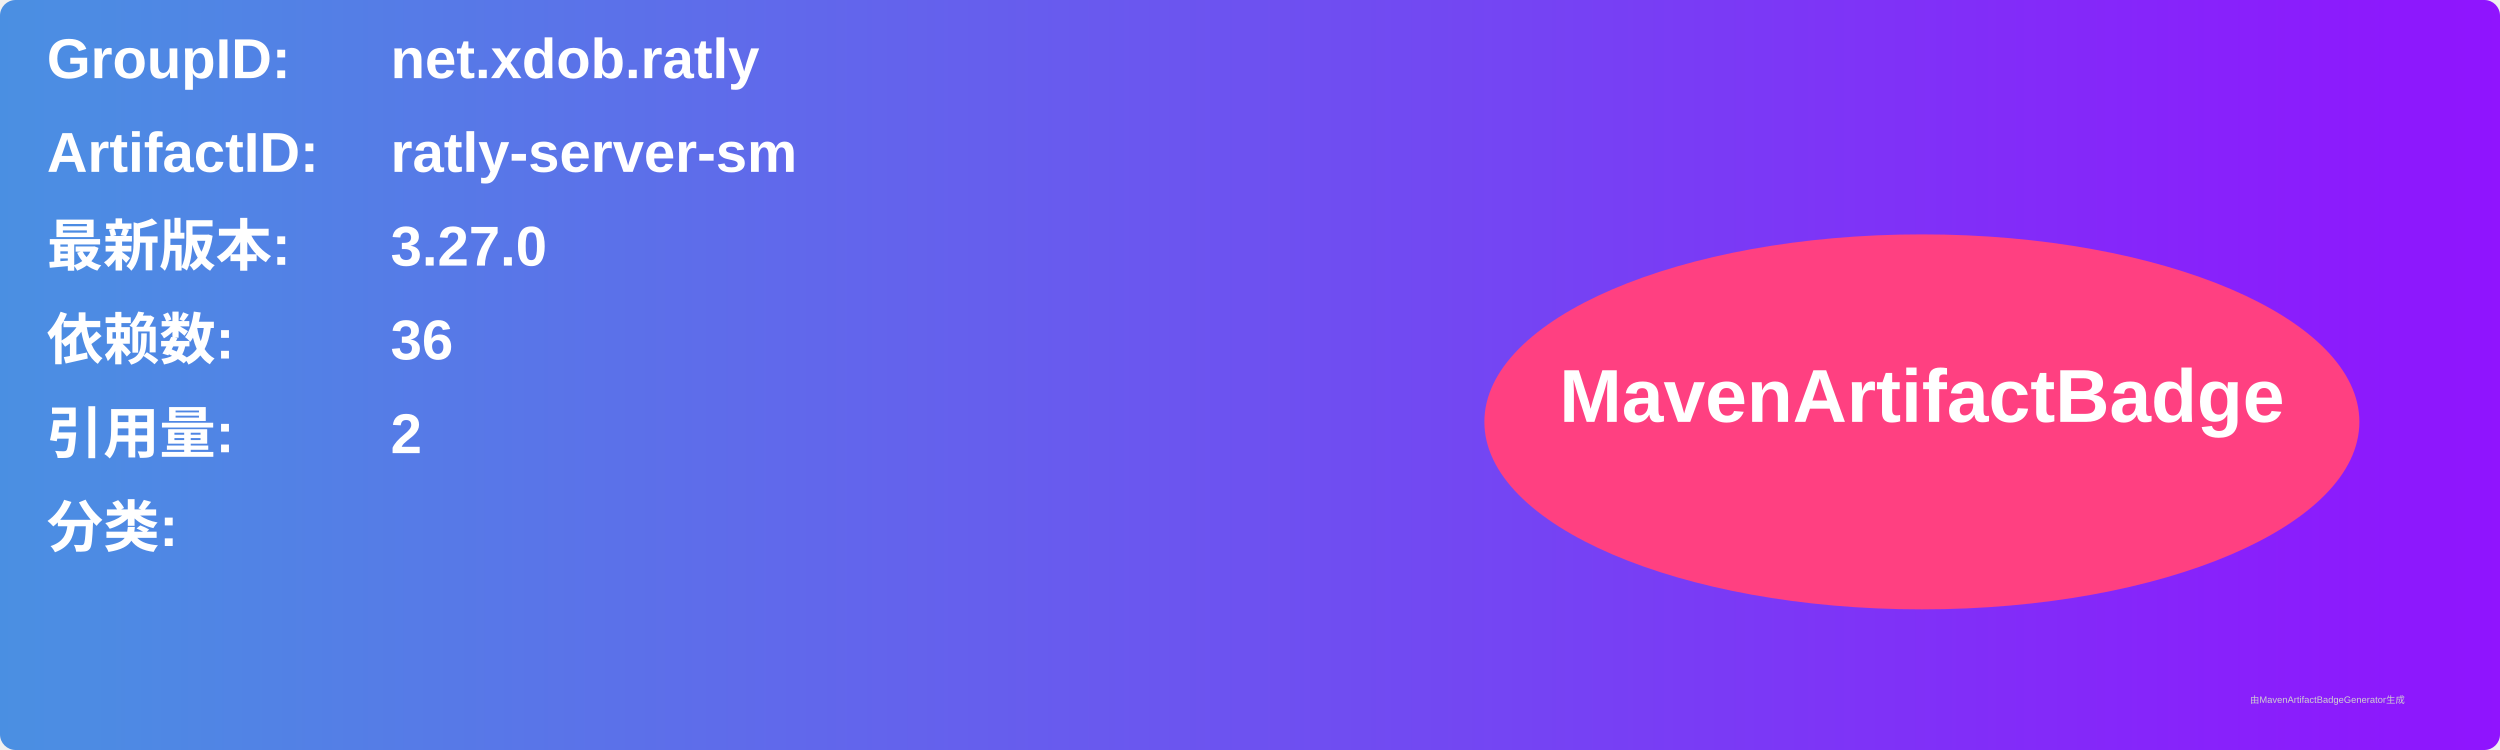
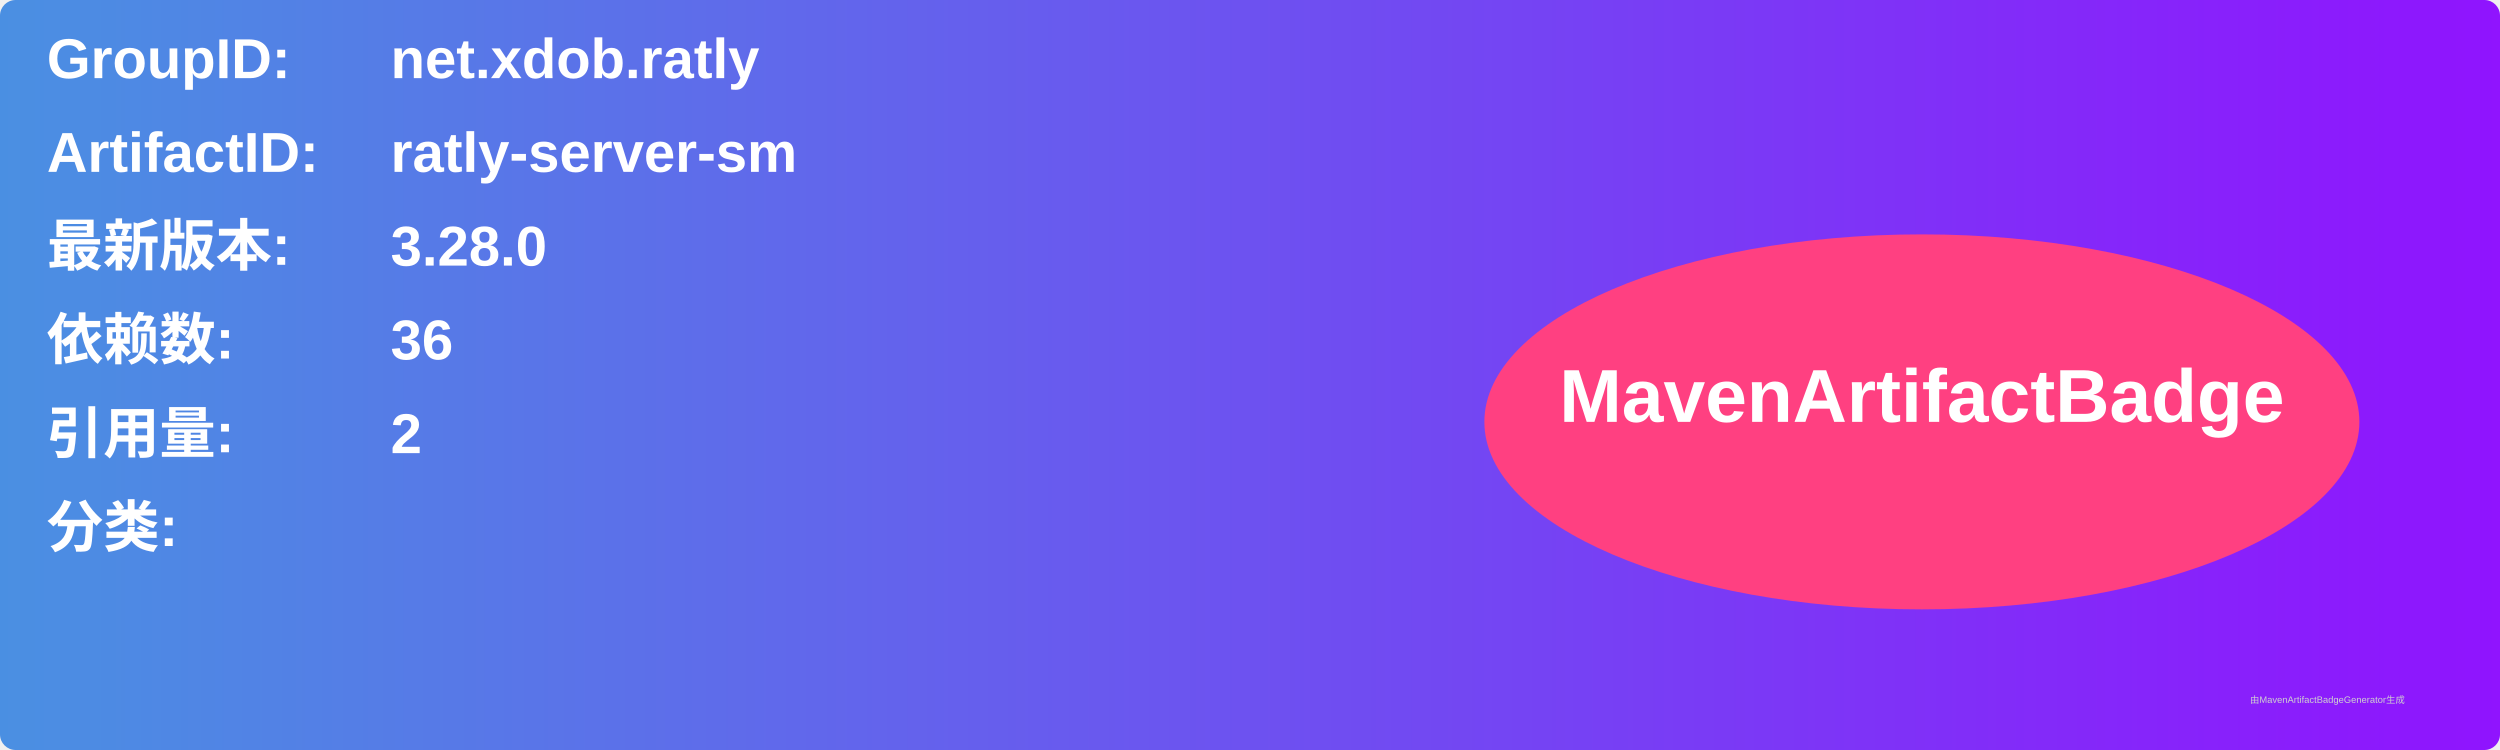
<svg xmlns="http://www.w3.org/2000/svg" width="800" height="240" viewBox="0 0 800 240">
  <linearGradient id="grad" x1="0%" y1="0%" x2="100%" y2="0%">
    <stop offset="0%" stop-color="#4a90e2" />
    <stop offset="100%" stop-color="#9013fe" />
  </linearGradient>
  <rect width="100%" height="100%" rx="5" ry="5" fill="url(#grad)" />
  <g transform="translate(15, 15)">
    <text x="0" y="10" font-family="Arial" font-size="18" fill="white" font-weight="bold" width="260">GroupID:</text>
    <text x="110" y="10" font-family="Arial" font-size="18" fill="white" font-weight="bold" width="460">net.xdob.ratly</text>
    <text x="0" y="40" font-family="Arial" font-size="18" fill="white" font-weight="bold" width="260">ArtifactID:</text>
    <text x="110" y="40" font-family="Arial" font-size="18" fill="white" font-weight="bold" width="460">ratly-server-sm</text>
    <text x="0" y="70" font-family="Arial" font-size="18" fill="white" font-weight="bold">最新版本:</text>
    <text x="110" y="70" font-family="Arial" font-size="18" fill="white" font-weight="bold">
-       <tspan font-weight="bold">3.27.0</tspan>
+       <tspan font-weight="bold">3.28.0</tspan>
    </text>
    <text x="0" y="100" font-family="Arial" font-size="18" fill="white" font-weight="bold">依赖数: </text>
    <text x="110" y="100" font-family="Arial" font-size="18" fill="white">
      <tspan font-weight="bold">36</tspan>
    </text>
    <text x="0" y="130" font-family="Arial" font-size="18" fill="white" font-weight="bold">引用量: </text>
    <text x="110" y="130" font-family="Arial" font-size="18" fill="white">
      <tspan font-weight="bold">2</tspan>
    </text>
    <text x="0" y="160" font-family="Arial" font-size="18" fill="white" font-weight="bold">分类:</text>
    <text x="10" y="190" font-family="Arial" font-size="10" fill="white">
      <tspan font-weight="bold" />
    </text>
    <ellipse cx="600" cy="120" rx="140" ry="60" fill="#ff4081" />
    <text x="600" y="120" text-anchor="middle" font-family="Arial" font-size="24" fill="white" font-weight="bold">MavenArtifactBadge</text>
  </g>
  <text x="720" y="225" font-family="Arial" font-size="3" fill="#d0d0d0">由MavenArtifactBadgeGenerator生成</text>
</svg>
